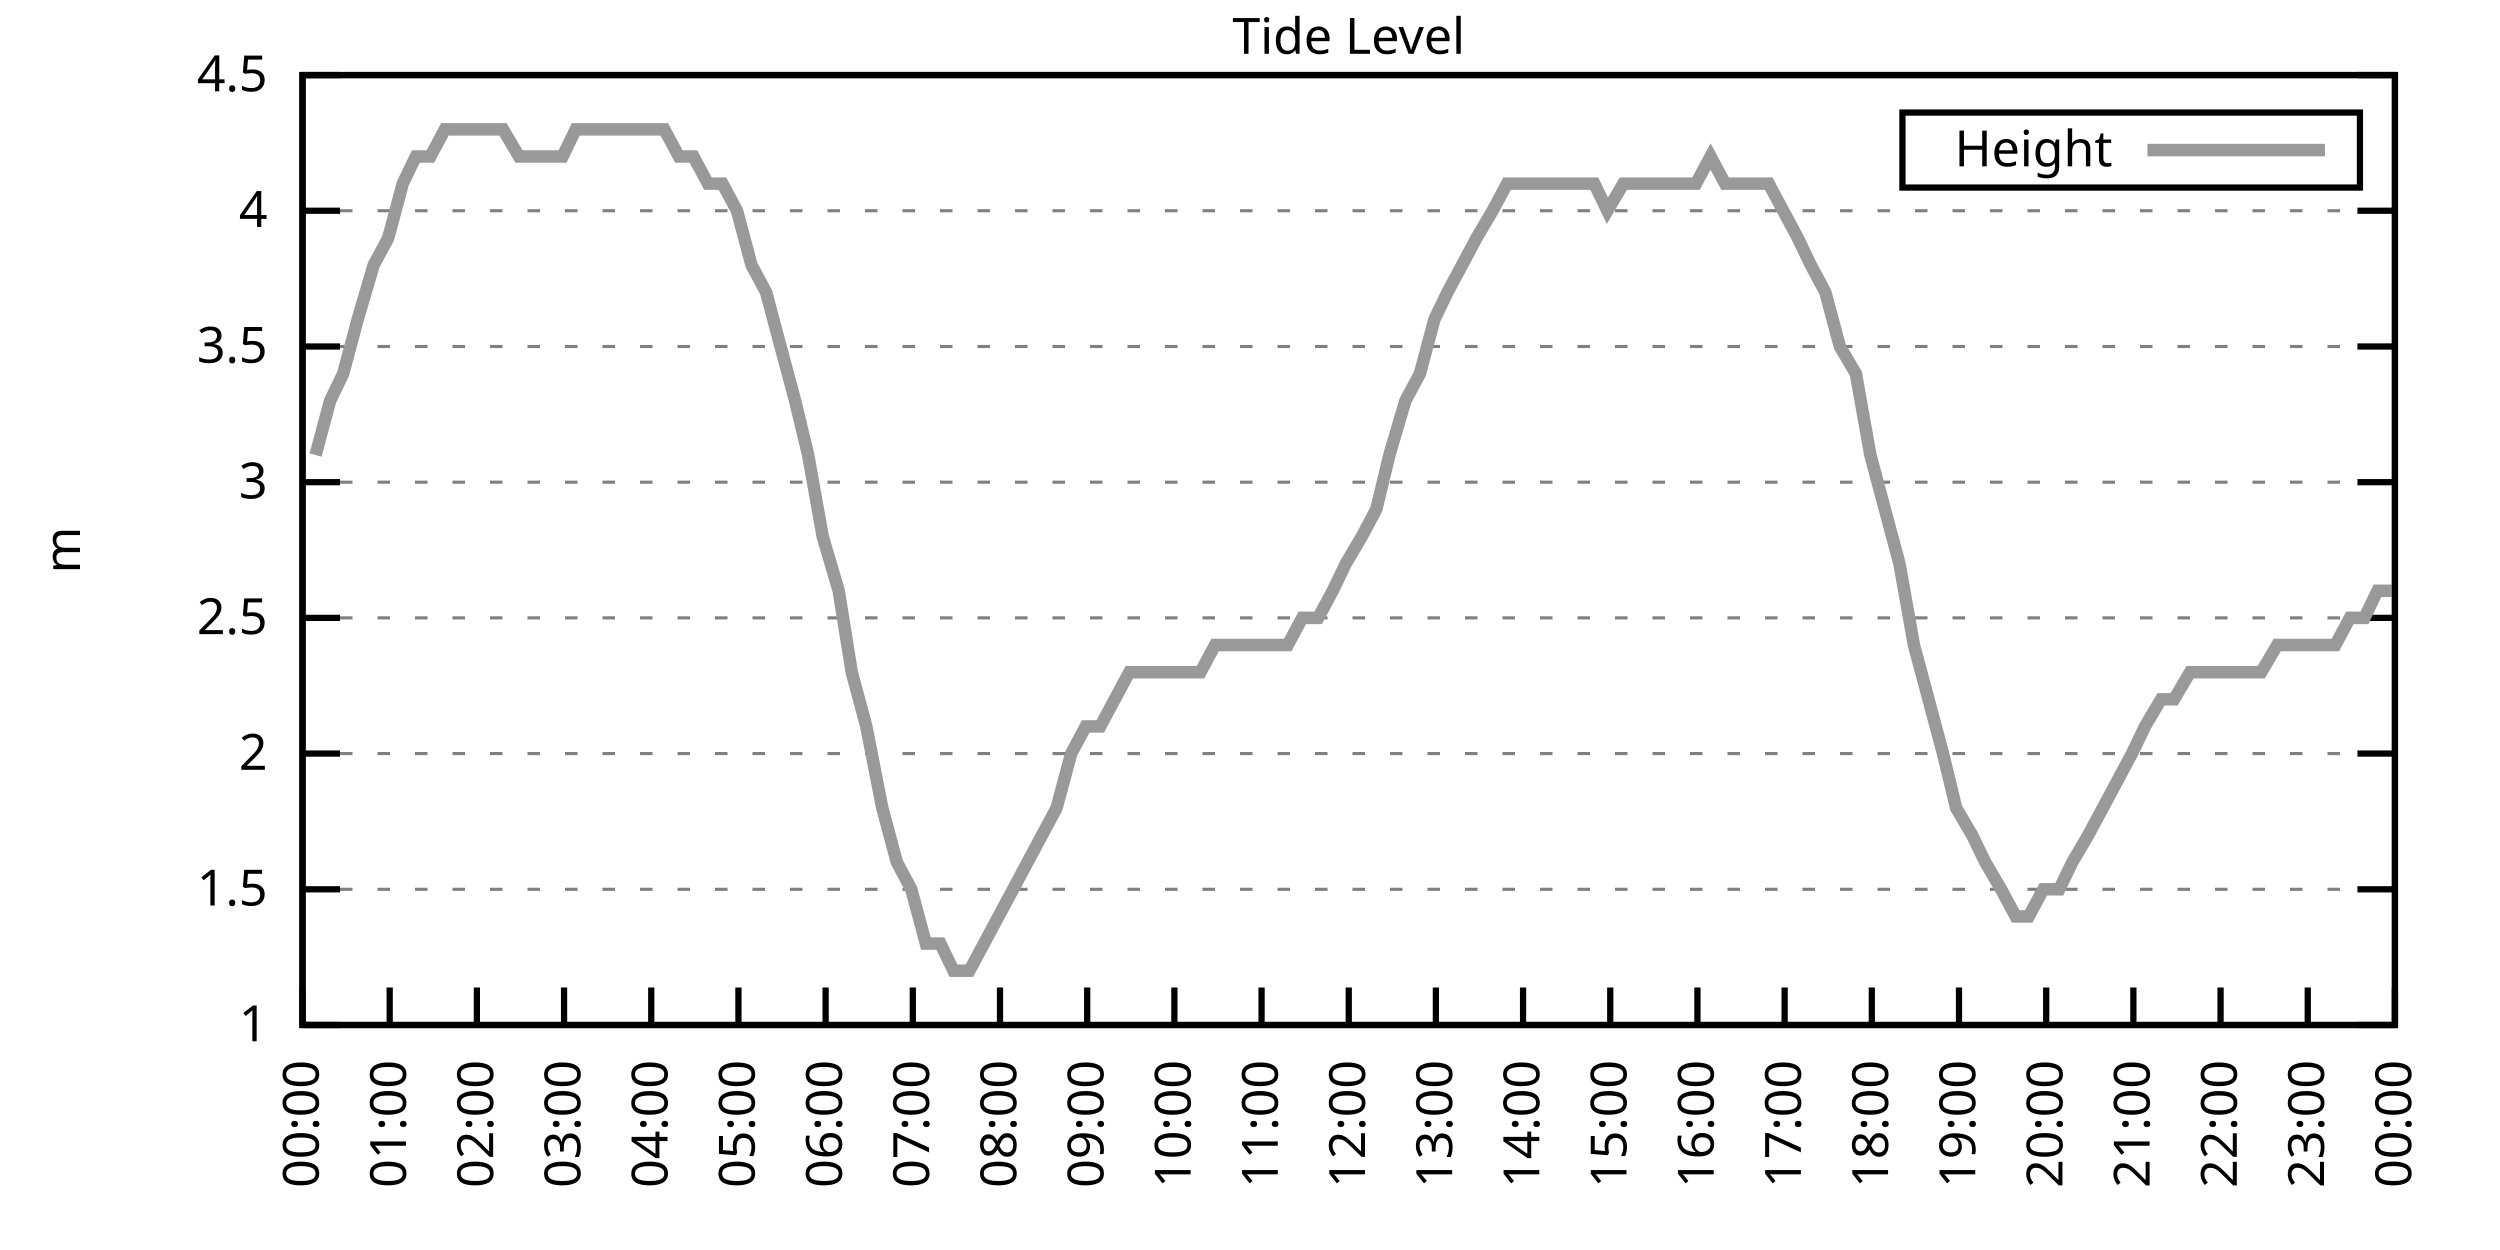
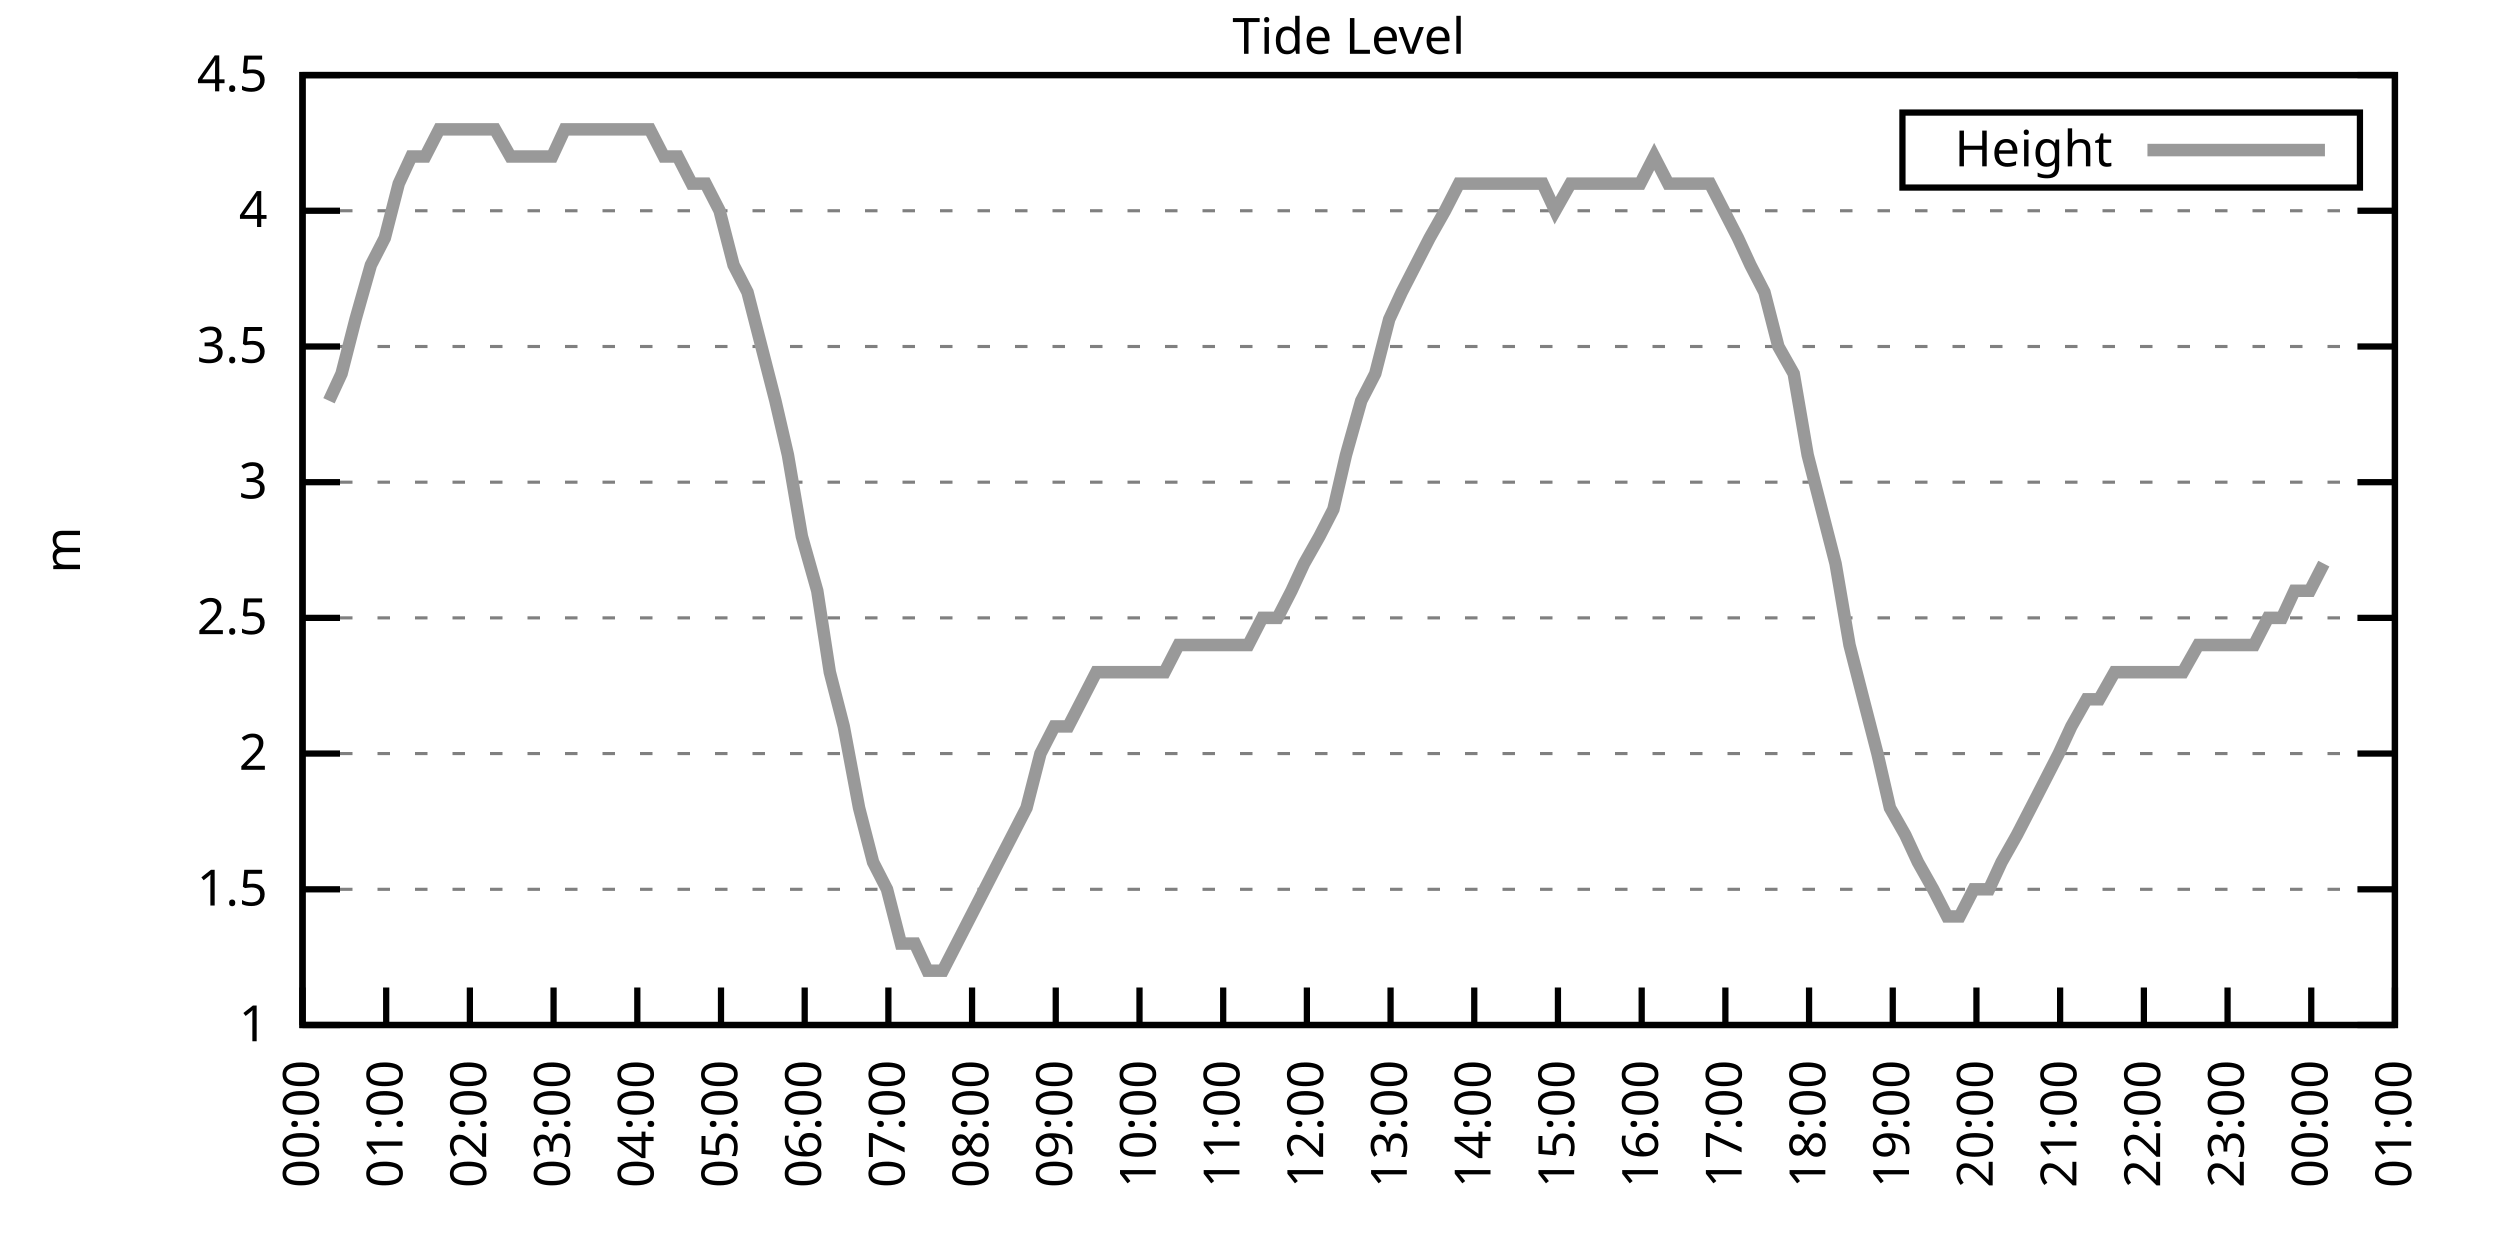
<svg xmlns="http://www.w3.org/2000/svg" xmlns:xlink="http://www.w3.org/1999/xlink" width="400" height="200" viewBox="0 0 400 200">
  <g id="gnuplot_canvas">
    <rect x="0" y="0" width="400" height="200" fill="none" />
    <defs>
      <circle id="gpDot" r="0.5" stroke-width="0.5" stroke="currentColor" />
      <path id="gpPt0" stroke-width="0.333" stroke="currentColor" d="M-1,0 h2 M0,-1 v2" />
      <path id="gpPt1" stroke-width="0.333" stroke="currentColor" d="M-1,-1 L1,1 M1,-1 L-1,1" />
      <path id="gpPt2" stroke-width="0.333" stroke="currentColor" d="M-1,0 L1,0 M0,-1 L0,1 M-1,-1 L1,1 M-1,1 L1,-1" />
      <rect id="gpPt3" stroke-width="0.333" stroke="currentColor" x="-1" y="-1" width="2" height="2" />
      <rect id="gpPt4" stroke-width="0.333" stroke="currentColor" fill="currentColor" x="-1" y="-1" width="2" height="2" />
      <circle id="gpPt5" stroke-width="0.333" stroke="currentColor" cx="0" cy="0" r="1" />
      <use xlink:href="#gpPt5" id="gpPt6" fill="currentColor" stroke="none" />
      <path id="gpPt7" stroke-width="0.333" stroke="currentColor" d="M0,-1.33 L-1.33,0.67 L1.33,0.67 z" />
      <use xlink:href="#gpPt7" id="gpPt8" fill="currentColor" stroke="none" />
      <use xlink:href="#gpPt7" id="gpPt9" stroke="currentColor" transform="rotate(180)" />
      <use xlink:href="#gpPt9" id="gpPt10" fill="currentColor" stroke="none" />
      <use xlink:href="#gpPt3" id="gpPt11" stroke="currentColor" transform="rotate(45)" />
      <use xlink:href="#gpPt11" id="gpPt12" fill="currentColor" stroke="none" />
      <path id="gpPt13" stroke-width="0.333" stroke="currentColor" d="M0,1.330 L1.265,0.411 L0.782,-1.067 L-0.782,-1.076 L-1.265,0.411 z" />
      <use xlink:href="#gpPt13" id="gpPt14" fill="currentColor" stroke="none" />
      <filter id="textbox" filterUnits="objectBoundingBox" x="0" y="0" height="1" width="1">
        <feFlood flood-color="white" flood-opacity="1" result="bgnd" />
        <feComposite in="SourceGraphic" in2="bgnd" operator="atop" />
      </filter>
      <filter id="greybox" filterUnits="objectBoundingBox" x="0" y="0" height="1" width="1">
        <feFlood flood-color="lightgrey" flood-opacity="1" result="grey" />
        <feComposite in="SourceGraphic" in2="grey" operator="atop" />
      </filter>
    </defs>
    <g fill="none" color="white" stroke="currentColor" stroke-width="1.00" stroke-linecap="butt" stroke-linejoin="miter">
</g>
    <g fill="none" color="black" stroke="currentColor" stroke-width="1.00" stroke-linecap="butt" stroke-linejoin="miter">
      <g stroke="none" shape-rendering="crispEdges">
        <polygon fill="rgb(255, 255, 255)" points="48.40,164.00 383.18,164.00 383.18,12.02 48.40,12.02 " />
      </g>
    </g>
    <g fill="none" color="black" stroke="currentColor" stroke-width="1.00" stroke-linecap="butt" stroke-linejoin="miter">
</g>
    <g fill="none" color="black" stroke="black" stroke-width="0.50" stroke-linecap="butt" stroke-linejoin="miter">
</g>
    <g fill="none" color="gray" stroke="currentColor" stroke-width="0.50" stroke-linecap="butt" stroke-linejoin="miter">
      <path stroke="gray" stroke-dasharray="2,4" class="gridline" d="M48.40,164.00 L383.19,164.00  " />
    </g>
    <g fill="none" color="gray" stroke="gray" stroke-width="1.00" stroke-linecap="butt" stroke-linejoin="miter">
</g>
    <g fill="none" color="black" stroke="currentColor" stroke-width="1.00" stroke-linecap="butt" stroke-linejoin="miter">
      <path stroke="black" d="M48.40,164.00 L54.40,164.00 M383.19,164.00 L377.19,164.00  " />
      <g transform="translate(42.80,166.60)" stroke="none" fill="black" font-family="Sans" font-size="8.00" text-anchor="end">
        <text>
          <tspan font-family="Sans"> 1</tspan>
        </text>
      </g>
    </g>
    <g fill="none" color="black" stroke="currentColor" stroke-width="1.00" stroke-linecap="butt" stroke-linejoin="miter">
</g>
    <g fill="none" color="black" stroke="black" stroke-width="0.50" stroke-linecap="butt" stroke-linejoin="miter">
</g>
    <g fill="none" color="gray" stroke="currentColor" stroke-width="0.50" stroke-linecap="butt" stroke-linejoin="miter">
      <path stroke="gray" stroke-dasharray="2,4" class="gridline" d="M48.40,142.29 L383.19,142.29  " />
    </g>
    <g fill="none" color="gray" stroke="gray" stroke-width="1.00" stroke-linecap="butt" stroke-linejoin="miter">
</g>
    <g fill="none" color="black" stroke="currentColor" stroke-width="1.00" stroke-linecap="butt" stroke-linejoin="miter">
      <path stroke="black" d="M48.40,142.29 L54.40,142.29 M383.19,142.29 L377.19,142.29  " />
      <g transform="translate(42.80,144.89)" stroke="none" fill="black" font-family="Sans" font-size="8.00" text-anchor="end">
        <text>
          <tspan font-family="Sans"> 1.5</tspan>
        </text>
      </g>
    </g>
    <g fill="none" color="black" stroke="currentColor" stroke-width="1.00" stroke-linecap="butt" stroke-linejoin="miter">
</g>
    <g fill="none" color="black" stroke="black" stroke-width="0.50" stroke-linecap="butt" stroke-linejoin="miter">
</g>
    <g fill="none" color="gray" stroke="currentColor" stroke-width="0.50" stroke-linecap="butt" stroke-linejoin="miter">
      <path stroke="gray" stroke-dasharray="2,4" class="gridline" d="M48.40,120.57 L383.19,120.57  " />
    </g>
    <g fill="none" color="gray" stroke="gray" stroke-width="1.00" stroke-linecap="butt" stroke-linejoin="miter">
</g>
    <g fill="none" color="black" stroke="currentColor" stroke-width="1.00" stroke-linecap="butt" stroke-linejoin="miter">
      <path stroke="black" d="M48.40,120.57 L54.40,120.57 M383.19,120.57 L377.19,120.57  " />
      <g transform="translate(42.80,123.17)" stroke="none" fill="black" font-family="Sans" font-size="8.00" text-anchor="end">
        <text>
          <tspan font-family="Sans"> 2</tspan>
        </text>
      </g>
    </g>
    <g fill="none" color="black" stroke="currentColor" stroke-width="1.00" stroke-linecap="butt" stroke-linejoin="miter">
</g>
    <g fill="none" color="black" stroke="black" stroke-width="0.50" stroke-linecap="butt" stroke-linejoin="miter">
</g>
    <g fill="none" color="gray" stroke="currentColor" stroke-width="0.50" stroke-linecap="butt" stroke-linejoin="miter">
      <path stroke="gray" stroke-dasharray="2,4" class="gridline" d="M48.40,98.86 L383.19,98.86  " />
    </g>
    <g fill="none" color="gray" stroke="gray" stroke-width="1.00" stroke-linecap="butt" stroke-linejoin="miter">
</g>
    <g fill="none" color="black" stroke="currentColor" stroke-width="1.00" stroke-linecap="butt" stroke-linejoin="miter">
      <path stroke="black" d="M48.40,98.86 L54.40,98.86 M383.19,98.86 L377.19,98.86  " />
      <g transform="translate(42.80,101.46)" stroke="none" fill="black" font-family="Sans" font-size="8.00" text-anchor="end">
        <text>
          <tspan font-family="Sans"> 2.5</tspan>
        </text>
      </g>
    </g>
    <g fill="none" color="black" stroke="currentColor" stroke-width="1.00" stroke-linecap="butt" stroke-linejoin="miter">
</g>
    <g fill="none" color="black" stroke="black" stroke-width="0.50" stroke-linecap="butt" stroke-linejoin="miter">
</g>
    <g fill="none" color="gray" stroke="currentColor" stroke-width="0.50" stroke-linecap="butt" stroke-linejoin="miter">
      <path stroke="gray" stroke-dasharray="2,4" class="gridline" d="M48.40,77.15 L383.19,77.15  " />
    </g>
    <g fill="none" color="gray" stroke="gray" stroke-width="1.00" stroke-linecap="butt" stroke-linejoin="miter">
</g>
    <g fill="none" color="black" stroke="currentColor" stroke-width="1.00" stroke-linecap="butt" stroke-linejoin="miter">
      <path stroke="black" d="M48.40,77.15 L54.40,77.15 M383.19,77.15 L377.19,77.15  " />
      <g transform="translate(42.80,79.75)" stroke="none" fill="black" font-family="Sans" font-size="8.00" text-anchor="end">
        <text>
          <tspan font-family="Sans"> 3</tspan>
        </text>
      </g>
    </g>
    <g fill="none" color="black" stroke="currentColor" stroke-width="1.00" stroke-linecap="butt" stroke-linejoin="miter">
</g>
    <g fill="none" color="black" stroke="black" stroke-width="0.50" stroke-linecap="butt" stroke-linejoin="miter">
</g>
    <g fill="none" color="gray" stroke="currentColor" stroke-width="0.50" stroke-linecap="butt" stroke-linejoin="miter">
      <path stroke="gray" stroke-dasharray="2,4" class="gridline" d="M48.40,55.44 L383.19,55.44  " />
    </g>
    <g fill="none" color="gray" stroke="gray" stroke-width="1.00" stroke-linecap="butt" stroke-linejoin="miter">
</g>
    <g fill="none" color="black" stroke="currentColor" stroke-width="1.00" stroke-linecap="butt" stroke-linejoin="miter">
      <path stroke="black" d="M48.40,55.44 L54.40,55.44 M383.19,55.44 L377.19,55.44  " />
      <g transform="translate(42.80,58.04)" stroke="none" fill="black" font-family="Sans" font-size="8.00" text-anchor="end">
        <text>
          <tspan font-family="Sans"> 3.5</tspan>
        </text>
      </g>
    </g>
    <g fill="none" color="black" stroke="currentColor" stroke-width="1.00" stroke-linecap="butt" stroke-linejoin="miter">
</g>
    <g fill="none" color="black" stroke="black" stroke-width="0.50" stroke-linecap="butt" stroke-linejoin="miter">
</g>
    <g fill="none" color="gray" stroke="currentColor" stroke-width="0.50" stroke-linecap="butt" stroke-linejoin="miter">
      <path stroke="gray" stroke-dasharray="2,4" class="gridline" d="M48.40,33.72 L383.19,33.72  " />
    </g>
    <g fill="none" color="gray" stroke="gray" stroke-width="1.00" stroke-linecap="butt" stroke-linejoin="miter">
</g>
    <g fill="none" color="black" stroke="currentColor" stroke-width="1.00" stroke-linecap="butt" stroke-linejoin="miter">
      <path stroke="black" d="M48.40,33.72 L54.40,33.72 M383.19,33.72 L377.19,33.72  " />
      <g transform="translate(42.80,36.32)" stroke="none" fill="black" font-family="Sans" font-size="8.00" text-anchor="end">
        <text>
          <tspan font-family="Sans"> 4</tspan>
        </text>
      </g>
    </g>
    <g fill="none" color="black" stroke="currentColor" stroke-width="1.00" stroke-linecap="butt" stroke-linejoin="miter">
</g>
    <g fill="none" color="black" stroke="black" stroke-width="0.50" stroke-linecap="butt" stroke-linejoin="miter">
</g>
    <g fill="none" color="gray" stroke="currentColor" stroke-width="0.50" stroke-linecap="butt" stroke-linejoin="miter">
      <path stroke="gray" stroke-dasharray="2,4" class="gridline" d="M48.40,12.01 L383.19,12.01  " />
    </g>
    <g fill="none" color="gray" stroke="gray" stroke-width="1.00" stroke-linecap="butt" stroke-linejoin="miter">
</g>
    <g fill="none" color="black" stroke="currentColor" stroke-width="1.00" stroke-linecap="butt" stroke-linejoin="miter">
      <path stroke="black" d="M48.40,12.01 L54.40,12.01 M383.19,12.01 L377.19,12.01  " />
      <g transform="translate(42.80,14.61)" stroke="none" fill="black" font-family="Sans" font-size="8.00" text-anchor="end">
        <text>
          <tspan font-family="Sans"> 4.5</tspan>
        </text>
      </g>
    </g>
    <g fill="none" color="black" stroke="currentColor" stroke-width="1.00" stroke-linecap="butt" stroke-linejoin="miter">
      <path stroke="black" d="M48.40,164.00 L48.40,158.00  " />
      <g transform="translate(51.00,169.60) rotate(270.00)" stroke="none" fill="black" font-family="Sans" font-size="8.00" text-anchor="end">
        <text>
          <tspan font-family="Sans">00:00</tspan>
        </text>
      </g>
    </g>
    <g fill="none" color="black" stroke="currentColor" stroke-width="1.00" stroke-linecap="butt" stroke-linejoin="miter">
-       <path stroke="black" d="M62.35,164.00 L62.35,158.00  " />
-       <g transform="translate(64.95,169.60) rotate(270.00)" stroke="none" fill="black" font-family="Sans" font-size="8.00" text-anchor="end">
+       <path stroke="black" d="M61.79,164.00 L61.79,158.00  " />
+       <g transform="translate(64.39,169.60) rotate(270.00)" stroke="none" fill="black" font-family="Sans" font-size="8.00" text-anchor="end">
        <text>
          <tspan font-family="Sans">01:00</tspan>
        </text>
      </g>
    </g>
    <g fill="none" color="black" stroke="currentColor" stroke-width="1.00" stroke-linecap="butt" stroke-linejoin="miter">
-       <path stroke="black" d="M76.30,164.00 L76.30,158.00  " />
-       <g transform="translate(78.90,169.60) rotate(270.00)" stroke="none" fill="black" font-family="Sans" font-size="8.00" text-anchor="end">
+       <path stroke="black" d="M75.18,164.00 L75.18,158.00  " />
+       <g transform="translate(77.78,169.60) rotate(270.00)" stroke="none" fill="black" font-family="Sans" font-size="8.00" text-anchor="end">
        <text>
          <tspan font-family="Sans">02:00</tspan>
        </text>
      </g>
    </g>
    <g fill="none" color="black" stroke="currentColor" stroke-width="1.00" stroke-linecap="butt" stroke-linejoin="miter">
-       <path stroke="black" d="M90.25,164.00 L90.25,158.00  " />
-       <g transform="translate(92.85,169.60) rotate(270.00)" stroke="none" fill="black" font-family="Sans" font-size="8.00" text-anchor="end">
+       <path stroke="black" d="M88.57,164.00 L88.57,158.00  " />
+       <g transform="translate(91.17,169.60) rotate(270.00)" stroke="none" fill="black" font-family="Sans" font-size="8.00" text-anchor="end">
        <text>
          <tspan font-family="Sans">03:00</tspan>
        </text>
      </g>
    </g>
    <g fill="none" color="black" stroke="currentColor" stroke-width="1.00" stroke-linecap="butt" stroke-linejoin="miter">
-       <path stroke="black" d="M104.20,164.00 L104.20,158.00  " />
-       <g transform="translate(106.80,169.60) rotate(270.00)" stroke="none" fill="black" font-family="Sans" font-size="8.00" text-anchor="end">
+       <path stroke="black" d="M101.97,164.00 L101.97,158.00  " />
+       <g transform="translate(104.57,169.60) rotate(270.00)" stroke="none" fill="black" font-family="Sans" font-size="8.00" text-anchor="end">
        <text>
          <tspan font-family="Sans">04:00</tspan>
        </text>
      </g>
    </g>
    <g fill="none" color="black" stroke="currentColor" stroke-width="1.00" stroke-linecap="butt" stroke-linejoin="miter">
-       <path stroke="black" d="M118.15,164.00 L118.15,158.00  " />
-       <g transform="translate(120.75,169.60) rotate(270.00)" stroke="none" fill="black" font-family="Sans" font-size="8.00" text-anchor="end">
+       <path stroke="black" d="M115.36,164.00 L115.36,158.00  " />
+       <g transform="translate(117.96,169.60) rotate(270.00)" stroke="none" fill="black" font-family="Sans" font-size="8.00" text-anchor="end">
        <text>
          <tspan font-family="Sans">05:00</tspan>
        </text>
      </g>
    </g>
    <g fill="none" color="black" stroke="currentColor" stroke-width="1.00" stroke-linecap="butt" stroke-linejoin="miter">
-       <path stroke="black" d="M132.10,164.00 L132.10,158.00  " />
-       <g transform="translate(134.70,169.60) rotate(270.00)" stroke="none" fill="black" font-family="Sans" font-size="8.00" text-anchor="end">
+       <path stroke="black" d="M128.75,164.00 L128.75,158.00  " />
+       <g transform="translate(131.35,169.60) rotate(270.00)" stroke="none" fill="black" font-family="Sans" font-size="8.00" text-anchor="end">
        <text>
          <tspan font-family="Sans">06:00</tspan>
        </text>
      </g>
    </g>
    <g fill="none" color="black" stroke="currentColor" stroke-width="1.00" stroke-linecap="butt" stroke-linejoin="miter">
-       <path stroke="black" d="M146.05,164.00 L146.05,158.00  " />
-       <g transform="translate(148.65,169.60) rotate(270.00)" stroke="none" fill="black" font-family="Sans" font-size="8.00" text-anchor="end">
+       <path stroke="black" d="M142.14,164.00 L142.14,158.00  " />
+       <g transform="translate(144.74,169.60) rotate(270.00)" stroke="none" fill="black" font-family="Sans" font-size="8.00" text-anchor="end">
        <text>
          <tspan font-family="Sans">07:00</tspan>
        </text>
      </g>
    </g>
    <g fill="none" color="black" stroke="currentColor" stroke-width="1.00" stroke-linecap="butt" stroke-linejoin="miter">
-       <path stroke="black" d="M160.00,164.00 L160.00,158.00  " />
-       <g transform="translate(162.60,169.60) rotate(270.00)" stroke="none" fill="black" font-family="Sans" font-size="8.00" text-anchor="end">
+       <path stroke="black" d="M155.53,164.00 L155.53,158.00  " />
+       <g transform="translate(158.13,169.60) rotate(270.00)" stroke="none" fill="black" font-family="Sans" font-size="8.00" text-anchor="end">
        <text>
          <tspan font-family="Sans">08:00</tspan>
        </text>
      </g>
    </g>
    <g fill="none" color="black" stroke="currentColor" stroke-width="1.00" stroke-linecap="butt" stroke-linejoin="miter">
-       <path stroke="black" d="M173.95,164.00 L173.95,158.00  " />
-       <g transform="translate(176.55,169.60) rotate(270.00)" stroke="none" fill="black" font-family="Sans" font-size="8.00" text-anchor="end">
+       <path stroke="black" d="M168.92,164.00 L168.92,158.00  " />
+       <g transform="translate(171.52,169.60) rotate(270.00)" stroke="none" fill="black" font-family="Sans" font-size="8.00" text-anchor="end">
        <text>
          <tspan font-family="Sans">09:00</tspan>
        </text>
      </g>
    </g>
    <g fill="none" color="black" stroke="currentColor" stroke-width="1.00" stroke-linecap="butt" stroke-linejoin="miter">
-       <path stroke="black" d="M187.90,164.00 L187.90,158.00  " />
-       <g transform="translate(190.50,169.60) rotate(270.00)" stroke="none" fill="black" font-family="Sans" font-size="8.00" text-anchor="end">
+       <path stroke="black" d="M182.32,164.00 L182.32,158.00  " />
+       <g transform="translate(184.92,169.60) rotate(270.00)" stroke="none" fill="black" font-family="Sans" font-size="8.00" text-anchor="end">
        <text>
          <tspan font-family="Sans">10:00</tspan>
        </text>
      </g>
    </g>
    <g fill="none" color="black" stroke="currentColor" stroke-width="1.00" stroke-linecap="butt" stroke-linejoin="miter">
-       <path stroke="black" d="M201.85,164.00 L201.85,158.00  " />
-       <g transform="translate(204.45,169.60) rotate(270.00)" stroke="none" fill="black" font-family="Sans" font-size="8.00" text-anchor="end">
+       <path stroke="black" d="M195.71,164.00 L195.71,158.00  " />
+       <g transform="translate(198.31,169.60) rotate(270.00)" stroke="none" fill="black" font-family="Sans" font-size="8.00" text-anchor="end">
        <text>
          <tspan font-family="Sans">11:00</tspan>
        </text>
      </g>
    </g>
    <g fill="none" color="black" stroke="currentColor" stroke-width="1.00" stroke-linecap="butt" stroke-linejoin="miter">
-       <path stroke="black" d="M215.80,164.00 L215.80,158.00  " />
-       <g transform="translate(218.40,169.60) rotate(270.00)" stroke="none" fill="black" font-family="Sans" font-size="8.00" text-anchor="end">
+       <path stroke="black" d="M209.10,164.00 L209.10,158.00  " />
+       <g transform="translate(211.70,169.60) rotate(270.00)" stroke="none" fill="black" font-family="Sans" font-size="8.00" text-anchor="end">
        <text>
          <tspan font-family="Sans">12:00</tspan>
        </text>
      </g>
    </g>
    <g fill="none" color="black" stroke="currentColor" stroke-width="1.00" stroke-linecap="butt" stroke-linejoin="miter">
-       <path stroke="black" d="M229.74,164.00 L229.74,158.00  " />
-       <g transform="translate(232.34,169.60) rotate(270.00)" stroke="none" fill="black" font-family="Sans" font-size="8.00" text-anchor="end">
+       <path stroke="black" d="M222.49,164.00 L222.49,158.00  " />
+       <g transform="translate(225.09,169.60) rotate(270.00)" stroke="none" fill="black" font-family="Sans" font-size="8.00" text-anchor="end">
        <text>
          <tspan font-family="Sans">13:00</tspan>
        </text>
      </g>
    </g>
    <g fill="none" color="black" stroke="currentColor" stroke-width="1.00" stroke-linecap="butt" stroke-linejoin="miter">
-       <path stroke="black" d="M243.69,164.00 L243.69,158.00  " />
-       <g transform="translate(246.29,169.60) rotate(270.00)" stroke="none" fill="black" font-family="Sans" font-size="8.00" text-anchor="end">
+       <path stroke="black" d="M235.88,164.00 L235.88,158.00  " />
+       <g transform="translate(238.48,169.60) rotate(270.00)" stroke="none" fill="black" font-family="Sans" font-size="8.00" text-anchor="end">
        <text>
          <tspan font-family="Sans">14:00</tspan>
        </text>
      </g>
    </g>
    <g fill="none" color="black" stroke="currentColor" stroke-width="1.00" stroke-linecap="butt" stroke-linejoin="miter">
-       <path stroke="black" d="M257.64,164.00 L257.64,158.00  " />
-       <g transform="translate(260.24,169.60) rotate(270.00)" stroke="none" fill="black" font-family="Sans" font-size="8.00" text-anchor="end">
+       <path stroke="black" d="M249.27,164.00 L249.27,158.00  " />
+       <g transform="translate(251.87,169.60) rotate(270.00)" stroke="none" fill="black" font-family="Sans" font-size="8.00" text-anchor="end">
        <text>
          <tspan font-family="Sans">15:00</tspan>
        </text>
      </g>
    </g>
    <g fill="none" color="black" stroke="currentColor" stroke-width="1.00" stroke-linecap="butt" stroke-linejoin="miter">
-       <path stroke="black" d="M271.59,164.00 L271.59,158.00  " />
-       <g transform="translate(274.19,169.60) rotate(270.00)" stroke="none" fill="black" font-family="Sans" font-size="8.00" text-anchor="end">
+       <path stroke="black" d="M262.67,164.00 L262.67,158.00  " />
+       <g transform="translate(265.27,169.60) rotate(270.00)" stroke="none" fill="black" font-family="Sans" font-size="8.00" text-anchor="end">
        <text>
          <tspan font-family="Sans">16:00</tspan>
        </text>
      </g>
    </g>
    <g fill="none" color="black" stroke="currentColor" stroke-width="1.00" stroke-linecap="butt" stroke-linejoin="miter">
-       <path stroke="black" d="M285.54,164.00 L285.54,158.00  " />
-       <g transform="translate(288.14,169.60) rotate(270.00)" stroke="none" fill="black" font-family="Sans" font-size="8.00" text-anchor="end">
+       <path stroke="black" d="M276.06,164.00 L276.06,158.00  " />
+       <g transform="translate(278.66,169.60) rotate(270.00)" stroke="none" fill="black" font-family="Sans" font-size="8.00" text-anchor="end">
        <text>
          <tspan font-family="Sans">17:00</tspan>
        </text>
      </g>
    </g>
    <g fill="none" color="black" stroke="currentColor" stroke-width="1.00" stroke-linecap="butt" stroke-linejoin="miter">
-       <path stroke="black" d="M299.49,164.00 L299.49,158.00  " />
-       <g transform="translate(302.09,169.60) rotate(270.00)" stroke="none" fill="black" font-family="Sans" font-size="8.00" text-anchor="end">
+       <path stroke="black" d="M289.45,164.00 L289.45,158.00  " />
+       <g transform="translate(292.05,169.60) rotate(270.00)" stroke="none" fill="black" font-family="Sans" font-size="8.00" text-anchor="end">
        <text>
          <tspan font-family="Sans">18:00</tspan>
        </text>
      </g>
    </g>
    <g fill="none" color="black" stroke="currentColor" stroke-width="1.00" stroke-linecap="butt" stroke-linejoin="miter">
-       <path stroke="black" d="M313.44,164.00 L313.44,158.00  " />
-       <g transform="translate(316.04,169.60) rotate(270.00)" stroke="none" fill="black" font-family="Sans" font-size="8.00" text-anchor="end">
+       <path stroke="black" d="M302.84,164.00 L302.84,158.00  " />
+       <g transform="translate(305.44,169.60) rotate(270.00)" stroke="none" fill="black" font-family="Sans" font-size="8.00" text-anchor="end">
        <text>
          <tspan font-family="Sans">19:00</tspan>
        </text>
      </g>
    </g>
    <g fill="none" color="black" stroke="currentColor" stroke-width="1.00" stroke-linecap="butt" stroke-linejoin="miter">
-       <path stroke="black" d="M327.39,164.00 L327.39,158.00  " />
-       <g transform="translate(329.99,169.60) rotate(270.00)" stroke="none" fill="black" font-family="Sans" font-size="8.00" text-anchor="end">
+       <path stroke="black" d="M316.23,164.00 L316.23,158.00  " />
+       <g transform="translate(318.83,169.60) rotate(270.00)" stroke="none" fill="black" font-family="Sans" font-size="8.00" text-anchor="end">
        <text>
          <tspan font-family="Sans">20:00</tspan>
        </text>
      </g>
    </g>
    <g fill="none" color="black" stroke="currentColor" stroke-width="1.00" stroke-linecap="butt" stroke-linejoin="miter">
-       <path stroke="black" d="M341.34,164.00 L341.34,158.00  " />
-       <g transform="translate(343.94,169.60) rotate(270.00)" stroke="none" fill="black" font-family="Sans" font-size="8.00" text-anchor="end">
+       <path stroke="black" d="M329.62,164.00 L329.62,158.00  " />
+       <g transform="translate(332.22,169.60) rotate(270.00)" stroke="none" fill="black" font-family="Sans" font-size="8.00" text-anchor="end">
        <text>
          <tspan font-family="Sans">21:00</tspan>
        </text>
      </g>
    </g>
    <g fill="none" color="black" stroke="currentColor" stroke-width="1.00" stroke-linecap="butt" stroke-linejoin="miter">
-       <path stroke="black" d="M355.29,164.00 L355.29,158.00  " />
-       <g transform="translate(357.89,169.60) rotate(270.00)" stroke="none" fill="black" font-family="Sans" font-size="8.00" text-anchor="end">
+       <path stroke="black" d="M343.02,164.00 L343.02,158.00  " />
+       <g transform="translate(345.62,169.60) rotate(270.00)" stroke="none" fill="black" font-family="Sans" font-size="8.00" text-anchor="end">
        <text>
          <tspan font-family="Sans">22:00</tspan>
        </text>
      </g>
    </g>
    <g fill="none" color="black" stroke="currentColor" stroke-width="1.00" stroke-linecap="butt" stroke-linejoin="miter">
-       <path stroke="black" d="M369.24,164.00 L369.24,158.00  " />
-       <g transform="translate(371.84,169.60) rotate(270.00)" stroke="none" fill="black" font-family="Sans" font-size="8.00" text-anchor="end">
+       <path stroke="black" d="M356.41,164.00 L356.41,158.00  " />
+       <g transform="translate(359.01,169.60) rotate(270.00)" stroke="none" fill="black" font-family="Sans" font-size="8.00" text-anchor="end">
        <text>
          <tspan font-family="Sans">23:00</tspan>
+         </text>
+       </g>
+     </g>
+     <g fill="none" color="black" stroke="currentColor" stroke-width="1.00" stroke-linecap="butt" stroke-linejoin="miter">
+       <path stroke="black" d="M369.80,164.00 L369.80,158.00  " />
+       <g transform="translate(372.40,169.60) rotate(270.00)" stroke="none" fill="black" font-family="Sans" font-size="8.00" text-anchor="end">
+         <text>
+           <tspan font-family="Sans">00:00</tspan>
        </text>
      </g>
    </g>
    <g fill="none" color="black" stroke="currentColor" stroke-width="1.00" stroke-linecap="butt" stroke-linejoin="miter">
      <path stroke="black" d="M383.19,164.00 L383.19,158.00  " />
      <g transform="translate(385.79,169.60) rotate(270.00)" stroke="none" fill="black" font-family="Sans" font-size="8.00" text-anchor="end">
        <text>
-           <tspan font-family="Sans">00:00</tspan>
+           <tspan font-family="Sans">01:00</tspan>
        </text>
      </g>
    </g>
    <g fill="none" color="black" stroke="currentColor" stroke-width="1.00" stroke-linecap="butt" stroke-linejoin="miter">
</g>
    <g fill="none" color="black" stroke="currentColor" stroke-width="1.00" stroke-linecap="butt" stroke-linejoin="miter">
      <path stroke="black" d="M48.40,12.01 L48.40,164.00 L383.19,164.00 L383.19,12.01 L48.40,12.01 Z  " />
    </g>
    <g fill="none" color="black" stroke="currentColor" stroke-width="1.00" stroke-linecap="butt" stroke-linejoin="miter">
</g>
    <g fill="none" color="black" stroke="currentColor" stroke-width="1.00" stroke-linecap="butt" stroke-linejoin="miter">
      <path stroke="black" d="M304.39,30.01 L304.39,18.01 L377.59,18.01 L377.59,30.01 L304.39,30.01 Z  " />
    </g>
    <g id="Tide_level_plot_1">
      <g fill="none" color="white" stroke="black" stroke-width="2.00" stroke-linecap="butt" stroke-linejoin="miter">
</g>
      <g fill="none" color="black" stroke="currentColor" stroke-width="2.00" stroke-linecap="butt" stroke-linejoin="miter">
        <g transform="translate(337.99,26.61)" stroke="none" fill="black" font-family="Sans" font-size="8.00" text-anchor="end">
          <text>
            <tspan font-family="Sans">Height</tspan>
          </text>
        </g>
      </g>
      <g fill="none" color="black" stroke="currentColor" stroke-width="2.00" stroke-linecap="butt" stroke-linejoin="miter">
-         <path stroke="rgb(153, 153, 153)" d="M343.59,24.01 L371.99,24.01 M50.49,72.81 L52.82,64.12 L54.91,59.78 L57.23,51.09 L59.79,42.41 L62.12,38.07   L64.44,29.38 L66.53,25.04 L68.86,25.04 L71.18,20.70 L73.74,20.70 L76.07,20.70 L78.39,20.70 L80.48,20.70   L83.04,25.04 L85.37,25.04 L87.69,25.04 L90.02,25.04 L92.11,20.70 L94.43,20.70 L96.99,20.70 L99.32,20.70   L101.41,20.70 L103.97,20.70 L106.29,20.70 L108.62,25.04 L110.94,25.04 L113.27,29.38 L115.59,29.38 L117.92,33.72   L120.24,42.41 L122.57,46.75 L124.89,55.44 L127.22,64.12 L129.31,72.81 L131.63,85.83 L134.19,94.52 L136.28,107.55   L138.61,116.23 L141.16,129.26 L143.49,137.94 L145.81,142.29 L148.14,150.97 L150.46,150.97 L152.56,155.31 L155.11,155.31   L157.44,150.97 L159.76,146.63 L162.09,142.29 L164.41,137.94 L166.74,133.60 L169.06,129.26 L171.39,120.57 L173.71,116.23   L176.04,116.23 L178.36,111.89 L180.69,107.55 L183.01,107.55 L185.34,107.55 L187.66,107.55 L189.76,107.55 L192.08,107.55   L194.41,103.20 L196.96,103.20 L199.29,103.20 L201.38,103.20 L203.94,103.20 L206.03,103.20 L208.36,98.86 L210.91,98.86   L213.24,94.52 L215.33,90.18 L217.89,85.83 L220.21,81.49 L222.30,72.81 L224.86,64.12 L227.19,59.78 L229.51,51.09   L231.60,46.75 L233.93,42.41 L236.25,38.07 L238.81,33.72 L241.14,29.38 L243.46,29.38 L245.79,29.38 L247.88,29.38   L250.20,29.38 L252.76,29.38 L255.09,29.38 L257.18,33.72 L259.74,29.38 L262.06,29.38 L264.39,29.38 L266.71,29.38   L268.80,29.38 L271.36,29.38 L273.69,25.04 L276.01,29.38 L278.34,29.38 L280.43,29.38 L282.99,29.38 L285.31,33.72   L287.64,38.07 L289.73,42.41 L292.05,46.75 L294.38,55.44 L296.94,59.78 L299.26,72.81 L301.58,81.49 L303.91,90.18   L306.23,103.20 L308.56,111.89 L310.88,120.57 L312.98,129.26 L315.53,133.60 L317.63,137.94 L320.18,142.29 L322.51,146.63   L324.60,146.63 L326.93,142.29 L329.48,142.29 L331.58,137.94 L334.13,133.60 L336.46,129.26 L338.78,124.92 L341.11,120.57   L343.20,116.23 L345.76,111.89 L347.85,111.89 L350.41,107.55 L352.50,107.55 L354.83,107.55 L357.38,107.55 L359.71,107.55   L361.80,107.55 L364.36,103.20 L366.68,103.20 L369.01,103.20 L371.10,103.20 L373.66,103.20 L375.98,98.86 L378.31,98.86   L380.40,94.52 L382.96,94.52  " />
+         <path stroke="rgb(153, 153, 153)" d="M343.59,24.01 L371.99,24.01 M52.64,64.12 L54.65,59.78 L56.88,51.09 L59.34,42.41 L61.57,38.07 L63.80,29.38   L65.81,25.04 L68.04,25.04 L70.27,20.70 L72.73,20.70 L74.96,20.70 L77.19,20.70 L79.20,20.70 L81.66,25.04   L83.89,25.04 L86.12,25.04 L88.35,25.04 L90.36,20.70 L92.59,20.70 L95.05,20.70 L97.28,20.70 L99.29,20.70   L101.74,20.70 L103.98,20.70 L106.21,25.04 L108.44,25.04 L110.67,29.38 L112.90,29.38 L115.13,33.72 L117.37,42.41   L119.60,46.75 L121.83,55.44 L124.06,64.12 L126.07,72.81 L128.30,85.83 L130.76,94.52 L132.77,107.55 L135.00,116.23   L137.45,129.26 L139.69,137.94 L141.92,142.29 L144.15,150.97 L146.38,150.97 L148.39,155.31 L150.85,155.31 L153.08,150.97   L155.31,146.63 L157.54,142.29 L159.77,137.94 L162.01,133.60 L164.24,129.26 L166.47,120.57 L168.70,116.23 L170.93,116.23   L173.17,111.89 L175.40,107.55 L177.63,107.55 L179.86,107.55 L182.09,107.55 L184.10,107.55 L186.33,107.55 L188.57,103.20   L191.02,103.20 L193.25,103.20 L195.26,103.20 L197.72,103.20 L199.73,103.20 L201.96,98.86 L204.41,98.86 L206.64,94.52   L208.65,90.18 L211.11,85.83 L213.34,81.49 L215.35,72.81 L217.80,64.12 L220.04,59.78 L222.27,51.09 L224.28,46.75   L226.51,42.41 L228.74,38.07 L231.20,33.72 L233.43,29.38 L235.66,29.38 L237.89,29.38 L239.90,29.38 L242.13,29.38   L244.59,29.38 L246.82,29.38 L248.83,33.72 L251.28,29.38 L253.51,29.38 L255.75,29.38 L257.98,29.38 L259.99,29.38   L262.44,29.38 L264.67,25.04 L266.91,29.38 L269.14,29.38 L271.15,29.38 L273.60,29.38 L275.83,33.72 L278.07,38.07   L280.07,42.41 L282.31,46.75 L284.54,55.44 L286.99,59.78 L289.23,72.81 L291.46,81.49 L293.69,90.18 L295.92,103.20   L298.15,111.89 L300.39,120.57 L302.39,129.26 L304.85,133.60 L306.86,137.94 L309.31,142.29 L311.54,146.63 L313.55,146.63   L315.79,142.29 L318.24,142.29 L320.25,137.94 L322.70,133.60 L324.94,129.26 L327.17,124.92 L329.40,120.57 L331.41,116.23   L333.86,111.89 L335.87,111.89 L338.33,107.55 L340.34,107.55 L342.57,107.55 L345.02,107.55 L347.26,107.55 L349.26,107.55   L351.72,103.20 L353.95,103.20 L356.18,103.20 L358.19,103.20 L360.65,103.20 L362.88,98.86 L365.11,98.86 L367.12,94.52   L369.58,94.52 L371.81,90.18  " />
      </g>
    </g>
    <g fill="none" color="black" stroke="currentColor" stroke-width="2.00" stroke-linecap="butt" stroke-linejoin="miter">
</g>
    <g fill="none" color="black" stroke="black" stroke-width="1.00" stroke-linecap="butt" stroke-linejoin="miter">
</g>
    <g fill="none" color="black" stroke="currentColor" stroke-width="1.00" stroke-linecap="butt" stroke-linejoin="miter">
      <path stroke="black" d="M48.40,12.01 L48.40,164.00 L383.19,164.00 L383.19,12.01 L48.40,12.01 Z  " />
      <g transform="translate(12.80,88.01) rotate(270.00)" stroke="none" fill="black" font-family="Sans" font-size="8.00" text-anchor="middle">
        <text>
          <tspan font-family="Sans">m</tspan>
        </text>
      </g>
    </g>
    <g fill="none" color="black" stroke="currentColor" stroke-width="1.00" stroke-linecap="butt" stroke-linejoin="miter">
</g>
    <g fill="none" color="black" stroke="currentColor" stroke-width="1.00" stroke-linecap="butt" stroke-linejoin="miter">
      <g transform="translate(215.79,8.61)" stroke="none" fill="black" font-family="Sans" font-size="8.00" text-anchor="middle">
        <text>
          <tspan font-family="Sans">Tide Level</tspan>
        </text>
      </g>
    </g>
    <g fill="none" color="black" stroke="currentColor" stroke-width="1.00" stroke-linecap="butt" stroke-linejoin="miter">
</g>
  </g>
</svg>
